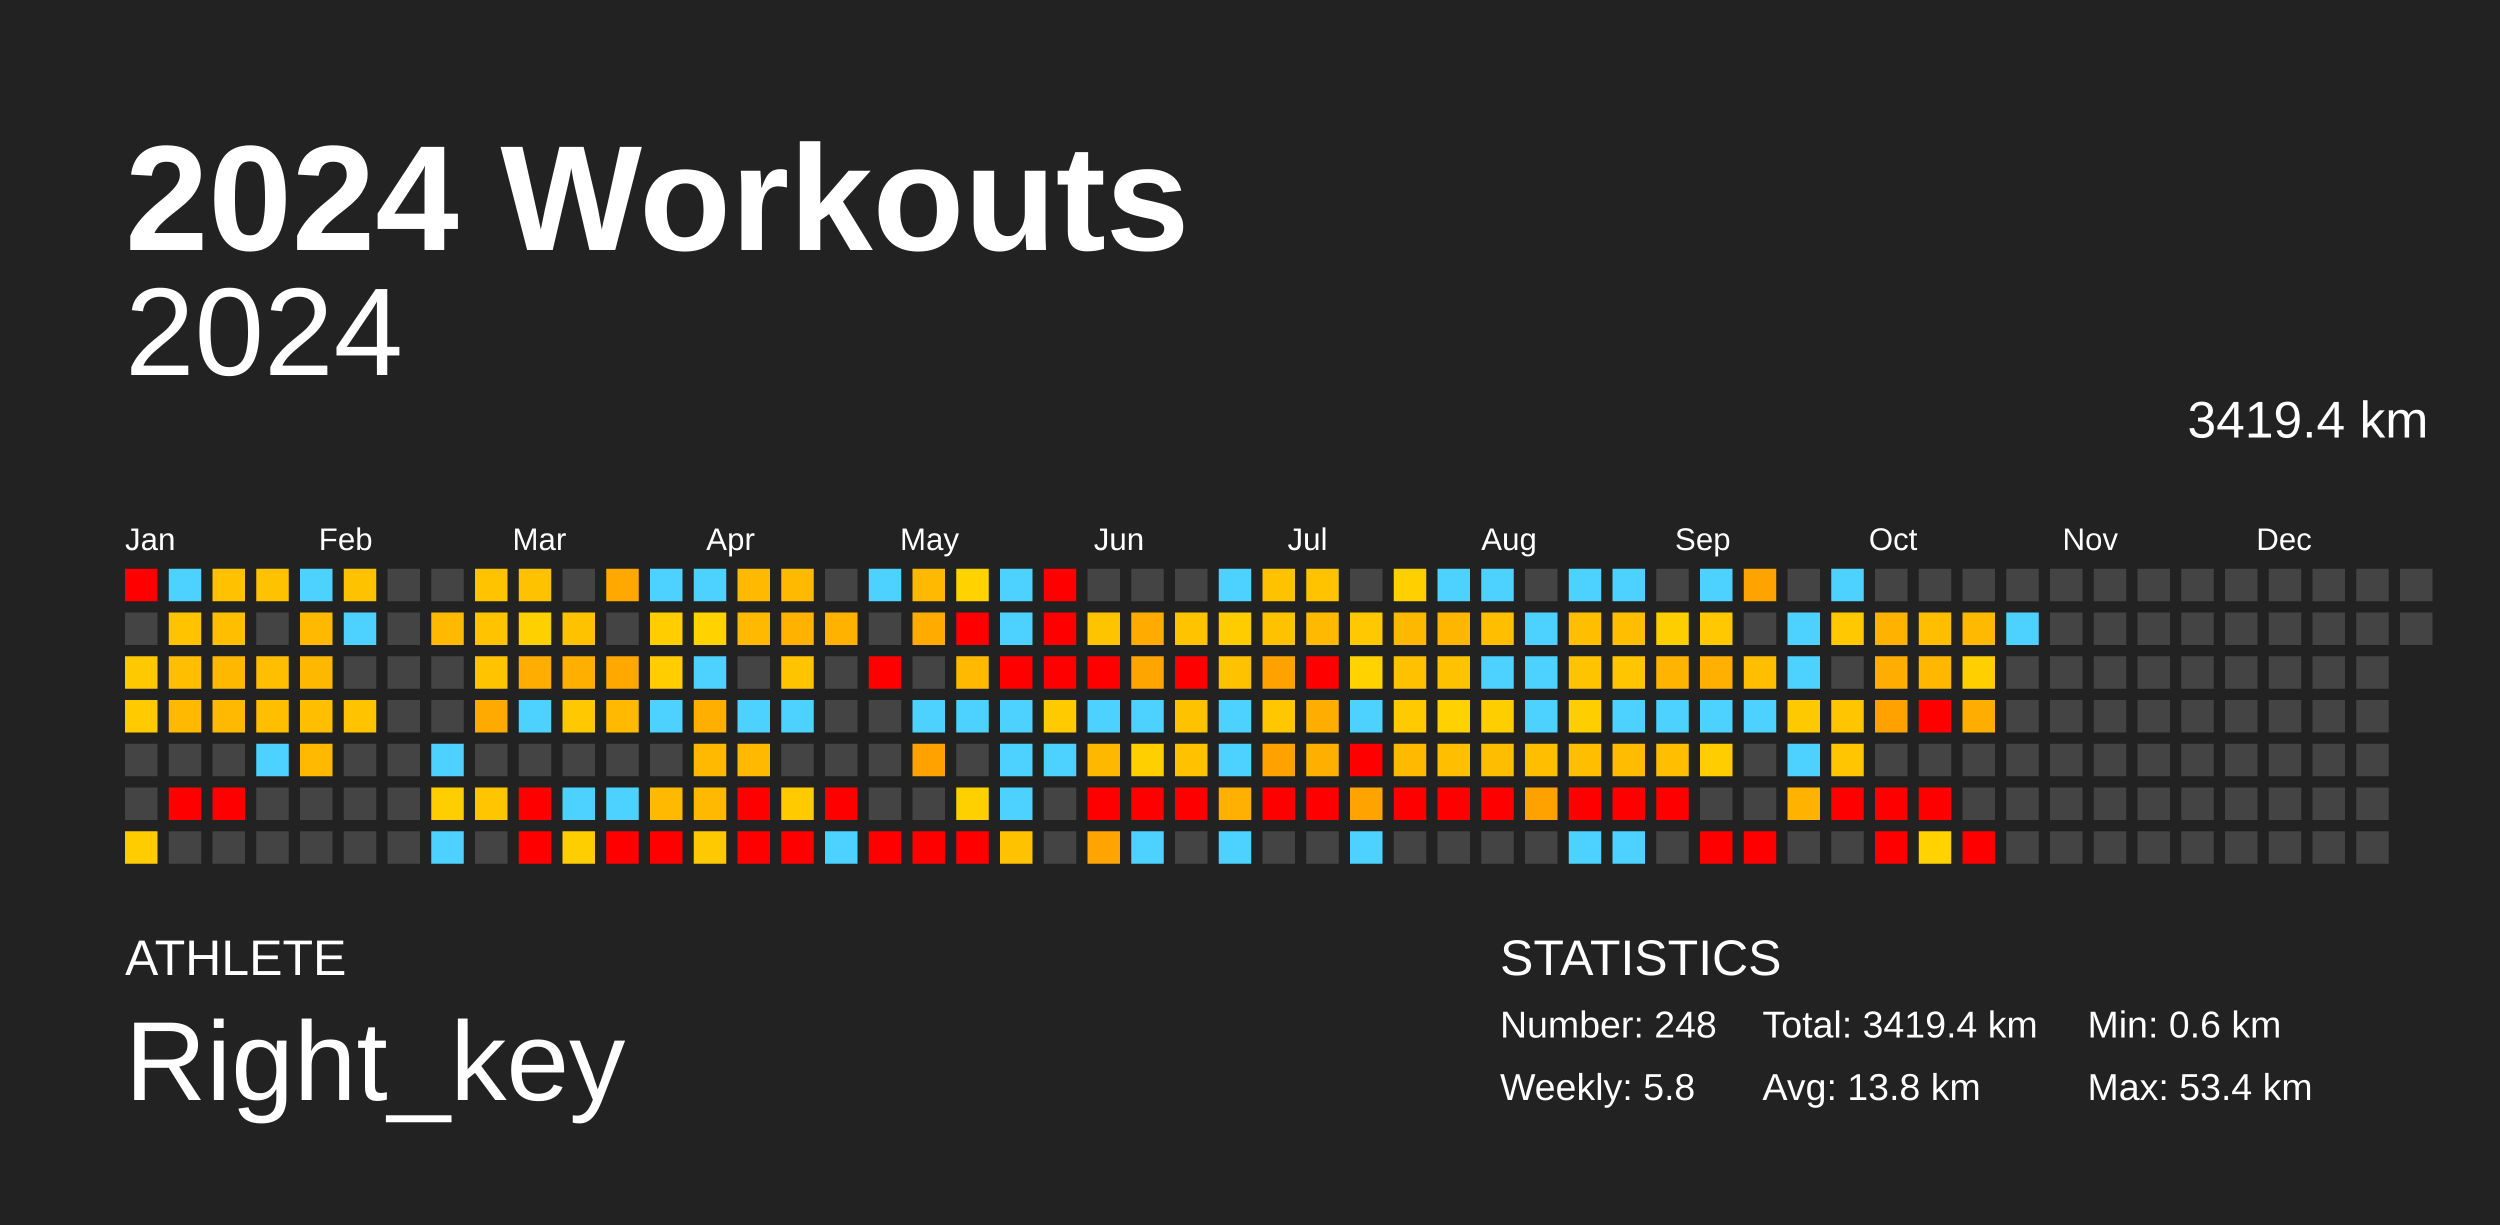
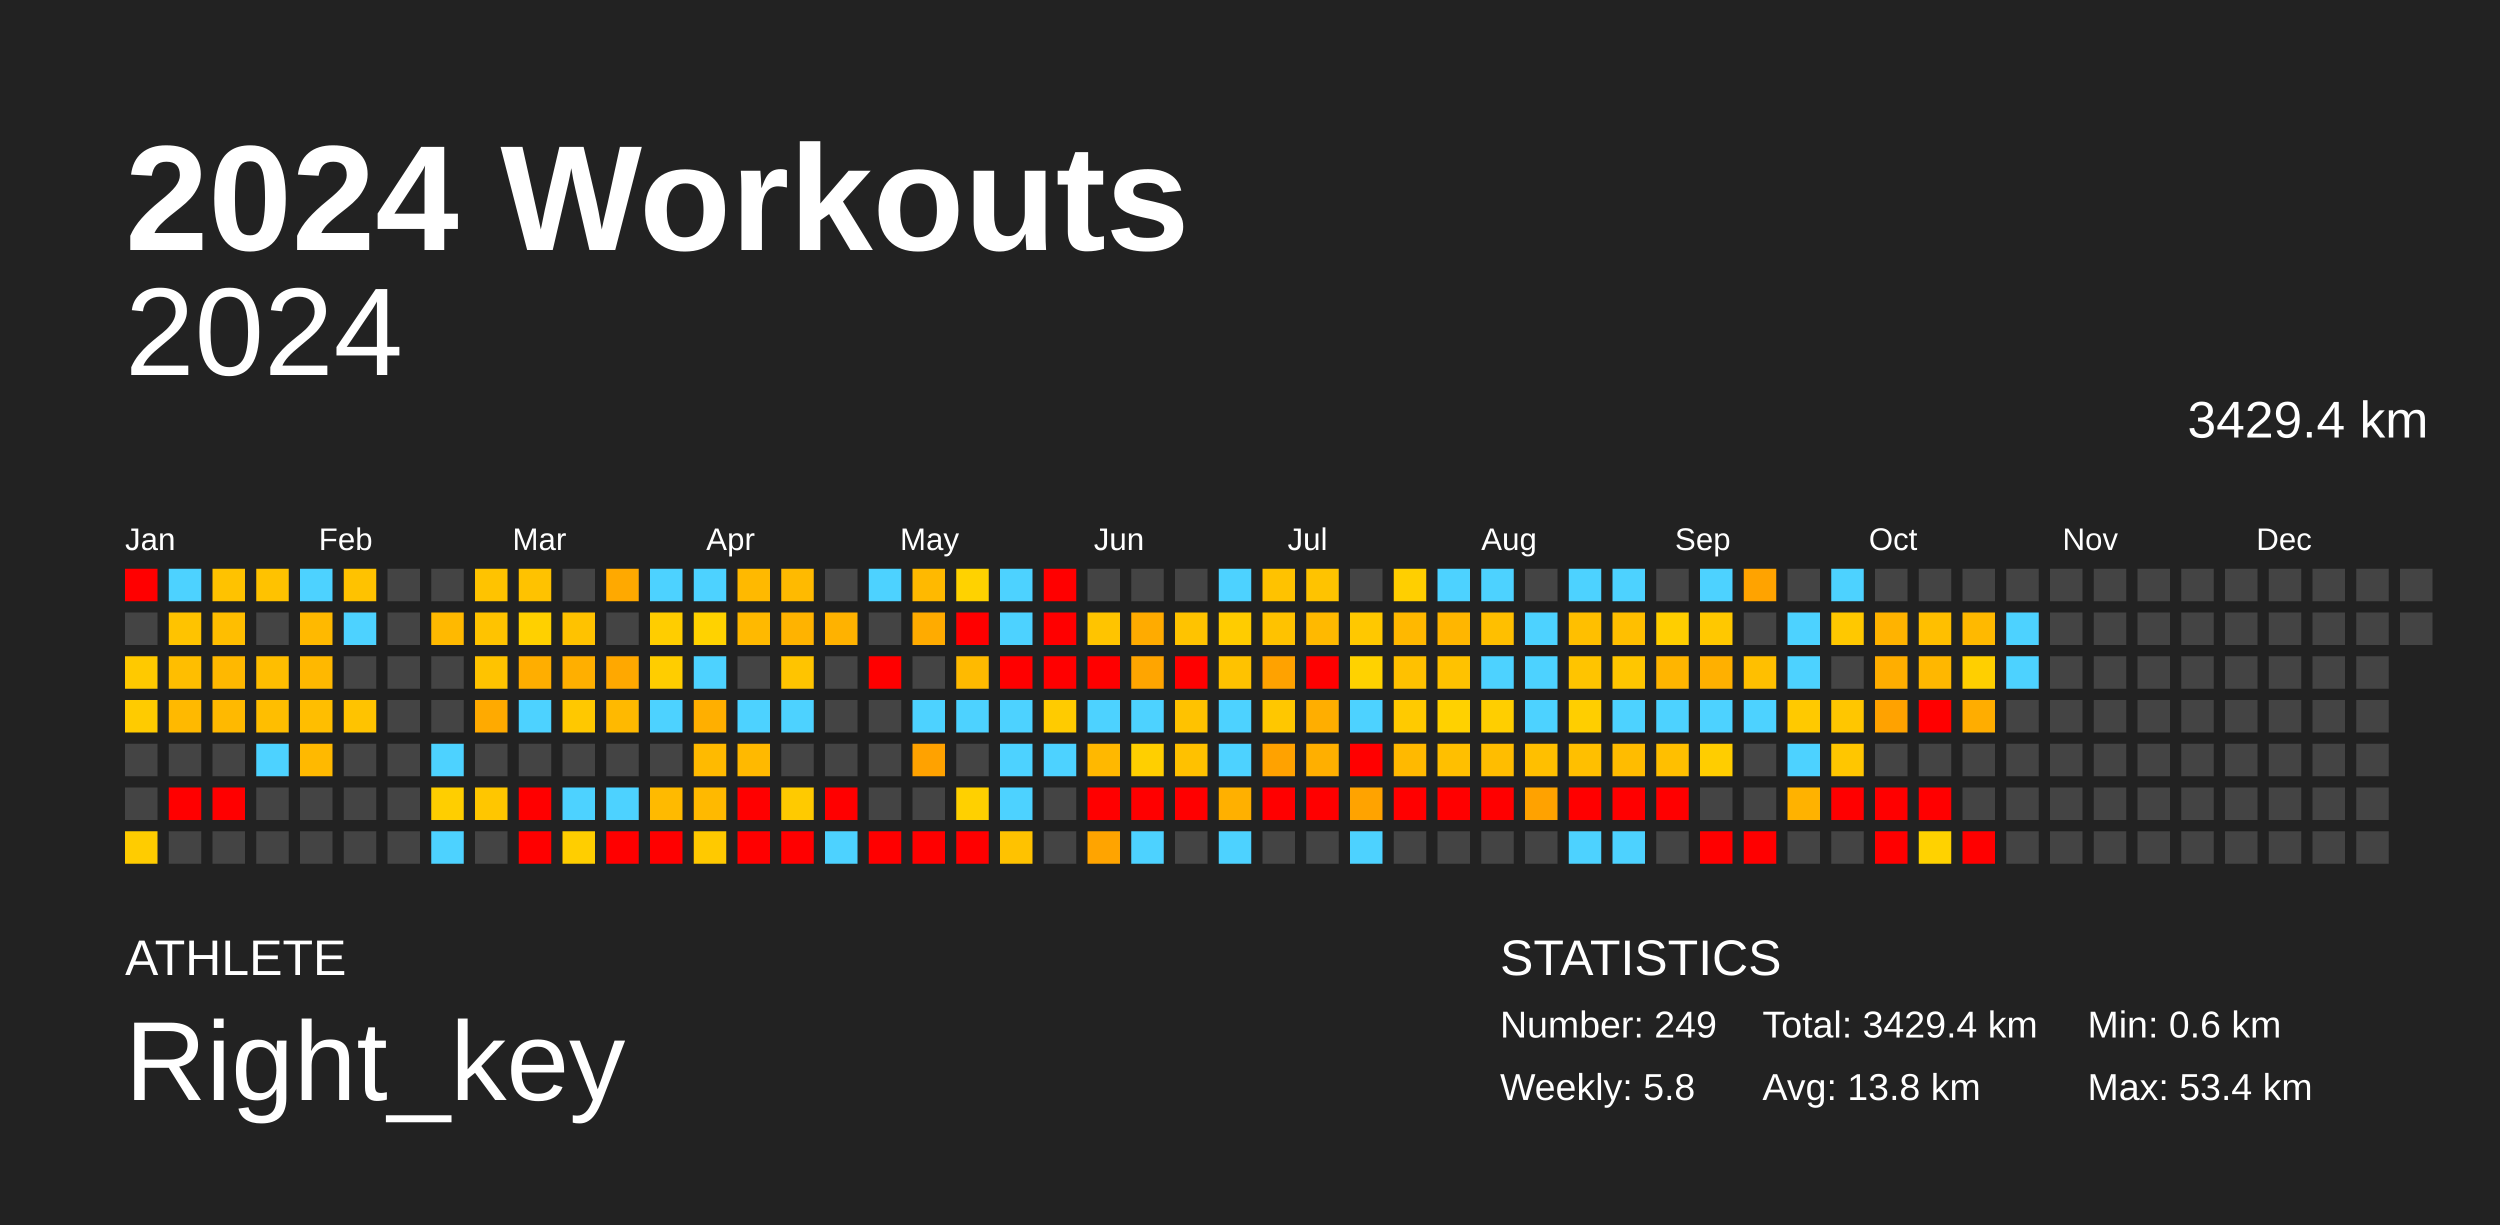
<svg xmlns="http://www.w3.org/2000/svg" baseProfile="full" height="98mm" version="1.1" viewBox="0,0,200,98" width="200mm">
  <defs />
  <rect fill="#222222" height="98" width="200" x="0" y="0" />
  <text fill="#FFFFFF" style="font-size:12px; font-family:Arial; font-weight:bold;" x="10" y="20">2024 Workouts</text>
  <text fill="#FFFFFF" style="font-size:4px; font-family:Arial" x="10" y="78">ATHLETE</text>
  <text fill="#FFFFFF" style="font-size:9px; font-family:Arial" x="10" y="88">Right_key</text>
  <text fill="#FFFFFF" style="font-size:4px; font-family:Arial" x="120" y="78">STATISTICS</text>
-   <text fill="#FFFFFF" style="font-size:3px; font-family:Arial" x="120" y="83">Number: 248</text>
+   <text fill="#FFFFFF" style="font-size:3px; font-family:Arial" x="120" y="83">Number: 249</text>
  <text fill="#FFFFFF" style="font-size:3px; font-family:Arial" x="120" y="88">Weekly: 5.8</text>
-   <text fill="#FFFFFF" style="font-size:3px; font-family:Arial" x="141" y="83">Total: 3419.4 km</text>
+   <text fill="#FFFFFF" style="font-size:3px; font-family:Arial" x="141" y="83">Total: 3429.4 km</text>
  <text fill="#FFFFFF" style="font-size:3px; font-family:Arial" x="141" y="88">Avg: 13.8 km</text>
  <text fill="#FFFFFF" style="font-size:3px; font-family:Arial" x="167" y="83">Min: 0.6 km</text>
  <text fill="#FFFFFF" style="font-size:3px; font-family:Arial" x="167" y="88">Max: 53.4 km</text>
  <text alignment-baseline="hanging" fill="#FFFFFF" style="font-size:10.0px; font-family:Arial;" x="10" y="30">2024</text>
-   <text alignment-baseline="hanging" fill="#FFFFFF" style="font-size:4.125px; font-family:Arial;" x="175" y="35">3419.4 km</text>
+   <text alignment-baseline="hanging" fill="#FFFFFF" style="font-size:4.125px; font-family:Arial;" x="175" y="35">3429.4 km</text>
  <text fill="#FFFFFF" style="font-size:2.5px; font-family:Arial" x="10.0" y="44">Jan</text>
  <text fill="#FFFFFF" style="font-size:2.5px; font-family:Arial" x="25.5" y="44">Feb</text>
  <text fill="#FFFFFF" style="font-size:2.5px; font-family:Arial" x="41.0" y="44">Mar</text>
  <text fill="#FFFFFF" style="font-size:2.5px; font-family:Arial" x="56.5" y="44">Apr</text>
  <text fill="#FFFFFF" style="font-size:2.5px; font-family:Arial" x="72.0" y="44">May</text>
  <text fill="#FFFFFF" style="font-size:2.5px; font-family:Arial" x="87.5" y="44">Jun</text>
  <text fill="#FFFFFF" style="font-size:2.5px; font-family:Arial" x="103.0" y="44">Jul</text>
  <text fill="#FFFFFF" style="font-size:2.5px; font-family:Arial" x="118.5" y="44">Aug</text>
  <text fill="#FFFFFF" style="font-size:2.5px; font-family:Arial" x="134.0" y="44">Sep</text>
  <text fill="#FFFFFF" style="font-size:2.5px; font-family:Arial" x="149.5" y="44">Oct</text>
  <text fill="#FFFFFF" style="font-size:2.5px; font-family:Arial" x="165.0" y="44">Nov</text>
  <text fill="#FFFFFF" style="font-size:2.5px; font-family:Arial" x="180.5" y="44">Dec</text>
  <rect fill="red" height="2.6" width="2.6" x="10.0" y="45.5" />
  <rect fill="#444444" height="2.6" width="2.6" x="10.0" y="49.0" />
  <rect fill="#ffc900" height="2.6" width="2.6" x="10.0" y="52.5" />
  <rect fill="#ffcb00" height="2.6" width="2.6" x="10.0" y="56.0" />
  <rect fill="#444444" height="2.6" width="2.6" x="10.0" y="59.5" />
  <rect fill="#444444" height="2.6" width="2.6" x="10.0" y="63.0" />
  <rect fill="#ffcc00" height="2.6" width="2.6" x="10.0" y="66.5" />
  <rect fill="#4dd2ff" height="2.6" width="2.6" x="13.5" y="45.5" />
  <rect fill="#ffc300" height="2.6" width="2.6" x="13.5" y="49.0" />
  <rect fill="#ffbe00" height="2.6" width="2.6" x="13.5" y="52.5" />
  <rect fill="#ffb900" height="2.6" width="2.6" x="13.5" y="56.0" />
  <rect fill="#444444" height="2.6" width="2.6" x="13.5" y="59.5" />
  <rect fill="red" height="2.6" width="2.6" x="13.5" y="63.0" />
  <rect fill="#444444" height="2.6" width="2.6" x="13.5" y="66.5" />
  <rect fill="#ffc200" height="2.6" width="2.6" x="17.0" y="45.5" />
  <rect fill="#ffbe00" height="2.6" width="2.6" x="17.0" y="49.0" />
  <rect fill="#ffb800" height="2.6" width="2.6" x="17.0" y="52.5" />
  <rect fill="#ffb900" height="2.6" width="2.6" x="17.0" y="56.0" />
  <rect fill="#444444" height="2.6" width="2.6" x="17.0" y="59.5" />
  <rect fill="red" height="2.6" width="2.6" x="17.0" y="63.0" />
  <rect fill="#444444" height="2.6" width="2.6" x="17.0" y="66.5" />
  <rect fill="#ffc200" height="2.6" width="2.6" x="20.5" y="45.5" />
  <rect fill="#444444" height="2.6" width="2.6" x="20.5" y="49.0" />
  <rect fill="#ffbe00" height="2.6" width="2.6" x="20.5" y="52.5" />
  <rect fill="#ffbe00" height="2.6" width="2.6" x="20.5" y="56.0" />
  <rect fill="#4dd2ff" height="2.6" width="2.6" x="20.5" y="59.5" />
  <rect fill="#444444" height="2.6" width="2.6" x="20.5" y="63.0" />
  <rect fill="#444444" height="2.6" width="2.6" x="20.5" y="66.5" />
  <rect fill="#4dd2ff" height="2.6" width="2.6" x="24.0" y="45.5" />
  <rect fill="#ffb900" height="2.6" width="2.6" x="24.0" y="49.0" />
  <rect fill="#ffb800" height="2.6" width="2.6" x="24.0" y="52.5" />
  <rect fill="#ffbe00" height="2.6" width="2.6" x="24.0" y="56.0" />
  <rect fill="#ffb900" height="2.6" width="2.6" x="24.0" y="59.5" />
  <rect fill="#444444" height="2.6" width="2.6" x="24.0" y="63.0" />
  <rect fill="#444444" height="2.6" width="2.6" x="24.0" y="66.5" />
  <rect fill="#ffc200" height="2.6" width="2.6" x="27.5" y="45.5" />
  <rect fill="#4dd2ff" height="2.6" width="2.6" x="27.5" y="49.0" />
  <rect fill="#444444" height="2.6" width="2.6" x="27.5" y="52.5" />
  <rect fill="#ffc300" height="2.6" width="2.6" x="27.5" y="56.0" />
  <rect fill="#444444" height="2.6" width="2.6" x="27.5" y="59.5" />
  <rect fill="#444444" height="2.6" width="2.6" x="27.5" y="63.0" />
  <rect fill="#444444" height="2.6" width="2.6" x="27.5" y="66.5" />
  <rect fill="#444444" height="2.6" width="2.6" x="31.0" y="45.5" />
  <rect fill="#444444" height="2.6" width="2.6" x="31.0" y="49.0" />
  <rect fill="#444444" height="2.6" width="2.6" x="31.0" y="52.5" />
  <rect fill="#444444" height="2.6" width="2.6" x="31.0" y="56.0" />
  <rect fill="#444444" height="2.6" width="2.6" x="31.0" y="59.5" />
  <rect fill="#444444" height="2.6" width="2.6" x="31.0" y="63.0" />
  <rect fill="#444444" height="2.6" width="2.6" x="31.0" y="66.5" />
  <rect fill="#444444" height="2.6" width="2.6" x="34.5" y="45.5" />
  <rect fill="#ffb900" height="2.6" width="2.6" x="34.5" y="49.0" />
  <rect fill="#444444" height="2.6" width="2.6" x="34.5" y="52.5" />
  <rect fill="#444444" height="2.6" width="2.6" x="34.5" y="56.0" />
  <rect fill="#4dd2ff" height="2.6" width="2.6" x="34.5" y="59.5" />
  <rect fill="#ffce00" height="2.6" width="2.6" x="34.5" y="63.0" />
  <rect fill="#4dd2ff" height="2.6" width="2.6" x="34.5" y="66.5" />
  <rect fill="#ffc300" height="2.6" width="2.6" x="38.0" y="45.5" />
  <rect fill="#ffc300" height="2.6" width="2.6" x="38.0" y="49.0" />
  <rect fill="#ffc300" height="2.6" width="2.6" x="38.0" y="52.5" />
  <rect fill="#ffaa00" height="2.6" width="2.6" x="38.0" y="56.0" />
  <rect fill="#444444" height="2.6" width="2.6" x="38.0" y="59.5" />
  <rect fill="#ffc600" height="2.6" width="2.6" x="38.0" y="63.0" />
  <rect fill="#444444" height="2.6" width="2.6" x="38.0" y="66.5" />
  <rect fill="#ffc200" height="2.6" width="2.6" x="41.5" y="45.5" />
  <rect fill="#ffd000" height="2.6" width="2.6" x="41.5" y="49.0" />
  <rect fill="#ffae00" height="2.6" width="2.6" x="41.5" y="52.5" />
  <rect fill="#4dd2ff" height="2.6" width="2.6" x="41.5" y="56.0" />
  <rect fill="#444444" height="2.6" width="2.6" x="41.5" y="59.5" />
  <rect fill="red" height="2.6" width="2.6" x="41.5" y="63.0" />
  <rect fill="red" height="2.6" width="2.6" x="41.5" y="66.5" />
  <rect fill="#444444" height="2.6" width="2.6" x="45.0" y="45.5" />
  <rect fill="#ffc200" height="2.6" width="2.6" x="45.0" y="49.0" />
  <rect fill="#ffaf00" height="2.6" width="2.6" x="45.0" y="52.5" />
  <rect fill="#ffc800" height="2.6" width="2.6" x="45.0" y="56.0" />
  <rect fill="#444444" height="2.6" width="2.6" x="45.0" y="59.5" />
  <rect fill="#4dd2ff" height="2.6" width="2.6" x="45.0" y="63.0" />
  <rect fill="#ffce00" height="2.6" width="2.6" x="45.0" y="66.5" />
  <rect fill="#ffa900" height="2.6" width="2.6" x="48.5" y="45.5" />
  <rect fill="#444444" height="2.6" width="2.6" x="48.5" y="49.0" />
  <rect fill="#ffa800" height="2.6" width="2.6" x="48.5" y="52.5" />
  <rect fill="#ffb900" height="2.6" width="2.6" x="48.5" y="56.0" />
  <rect fill="#444444" height="2.6" width="2.6" x="48.5" y="59.5" />
  <rect fill="#4dd2ff" height="2.6" width="2.6" x="48.5" y="63.0" />
  <rect fill="red" height="2.6" width="2.6" x="48.5" y="66.5" />
  <rect fill="#4dd2ff" height="2.6" width="2.6" x="52.0" y="45.5" />
  <rect fill="#ffcd00" height="2.6" width="2.6" x="52.0" y="49.0" />
  <rect fill="#ffcd00" height="2.6" width="2.6" x="52.0" y="52.5" />
  <rect fill="#4dd2ff" height="2.6" width="2.6" x="52.0" y="56.0" />
  <rect fill="#444444" height="2.6" width="2.6" x="52.0" y="59.5" />
  <rect fill="#ffba00" height="2.6" width="2.6" x="52.0" y="63.0" />
  <rect fill="red" height="2.6" width="2.6" x="52.0" y="66.5" />
  <rect fill="#4dd2ff" height="2.6" width="2.6" x="55.5" y="45.5" />
  <rect fill="#ffd200" height="2.6" width="2.6" x="55.5" y="49.0" />
  <rect fill="#4dd2ff" height="2.6" width="2.6" x="55.5" y="52.5" />
  <rect fill="#ffaf00" height="2.6" width="2.6" x="55.5" y="56.0" />
  <rect fill="#ffba00" height="2.6" width="2.6" x="55.5" y="59.5" />
  <rect fill="#ffb900" height="2.6" width="2.6" x="55.5" y="63.0" />
  <rect fill="#ffc900" height="2.6" width="2.6" x="55.5" y="66.5" />
  <rect fill="#ffb900" height="2.6" width="2.6" x="59.0" y="45.5" />
  <rect fill="#ffb900" height="2.6" width="2.6" x="59.0" y="49.0" />
  <rect fill="#444444" height="2.6" width="2.6" x="59.0" y="52.5" />
  <rect fill="#4dd2ff" height="2.6" width="2.6" x="59.0" y="56.0" />
  <rect fill="#ffb900" height="2.6" width="2.6" x="59.0" y="59.5" />
  <rect fill="red" height="2.6" width="2.6" x="59.0" y="63.0" />
  <rect fill="red" height="2.6" width="2.6" x="59.0" y="66.5" />
  <rect fill="#ffba00" height="2.6" width="2.6" x="62.5" y="45.5" />
  <rect fill="#ffb300" height="2.6" width="2.6" x="62.5" y="49.0" />
  <rect fill="#ffc400" height="2.6" width="2.6" x="62.5" y="52.5" />
  <rect fill="#4dd2ff" height="2.6" width="2.6" x="62.5" y="56.0" />
  <rect fill="#444444" height="2.6" width="2.6" x="62.5" y="59.5" />
  <rect fill="#ffca00" height="2.6" width="2.6" x="62.5" y="63.0" />
  <rect fill="red" height="2.6" width="2.6" x="62.5" y="66.5" />
  <rect fill="#444444" height="2.6" width="2.6" x="66.0" y="45.5" />
  <rect fill="#ffb200" height="2.6" width="2.6" x="66.0" y="49.0" />
  <rect fill="#444444" height="2.6" width="2.6" x="66.0" y="52.5" />
  <rect fill="#444444" height="2.6" width="2.6" x="66.0" y="56.0" />
  <rect fill="#444444" height="2.6" width="2.6" x="66.0" y="59.5" />
  <rect fill="red" height="2.6" width="2.6" x="66.0" y="63.0" />
  <rect fill="#4dd2ff" height="2.6" width="2.6" x="66.0" y="66.5" />
  <rect fill="#4dd2ff" height="2.6" width="2.6" x="69.5" y="45.5" />
  <rect fill="#444444" height="2.6" width="2.6" x="69.5" y="49.0" />
  <rect fill="red" height="2.6" width="2.6" x="69.5" y="52.5" />
  <rect fill="#444444" height="2.6" width="2.6" x="69.5" y="56.0" />
  <rect fill="#444444" height="2.6" width="2.6" x="69.5" y="59.5" />
  <rect fill="#444444" height="2.6" width="2.6" x="69.5" y="63.0" />
  <rect fill="red" height="2.6" width="2.6" x="69.5" y="66.5" />
  <rect fill="#ffb900" height="2.6" width="2.6" x="73.0" y="45.5" />
  <rect fill="#ffab00" height="2.6" width="2.6" x="73.0" y="49.0" />
  <rect fill="#444444" height="2.6" width="2.6" x="73.0" y="52.5" />
  <rect fill="#4dd2ff" height="2.6" width="2.6" x="73.0" y="56.0" />
  <rect fill="#ffa200" height="2.6" width="2.6" x="73.0" y="59.5" />
  <rect fill="#444444" height="2.6" width="2.6" x="73.0" y="63.0" />
  <rect fill="red" height="2.6" width="2.6" x="73.0" y="66.5" />
  <rect fill="#ffd200" height="2.6" width="2.6" x="76.5" y="45.5" />
  <rect fill="red" height="2.6" width="2.6" x="76.5" y="49.0" />
  <rect fill="#ffba00" height="2.6" width="2.6" x="76.5" y="52.5" />
  <rect fill="#4dd2ff" height="2.6" width="2.6" x="76.5" y="56.0" />
  <rect fill="#444444" height="2.6" width="2.6" x="76.5" y="59.5" />
  <rect fill="#ffd000" height="2.6" width="2.6" x="76.5" y="63.0" />
  <rect fill="red" height="2.6" width="2.6" x="76.5" y="66.5" />
  <rect fill="#4dd2ff" height="2.6" width="2.6" x="80.0" y="45.5" />
  <rect fill="#4dd2ff" height="2.6" width="2.6" x="80.0" y="49.0" />
  <rect fill="red" height="2.6" width="2.6" x="80.0" y="52.5" />
  <rect fill="#4dd2ff" height="2.6" width="2.6" x="80.0" y="56.0" />
  <rect fill="#4dd2ff" height="2.6" width="2.6" x="80.0" y="59.5" />
  <rect fill="#4dd2ff" height="2.6" width="2.6" x="80.0" y="63.0" />
  <rect fill="#ffc200" height="2.6" width="2.6" x="80.0" y="66.5" />
  <rect fill="red" height="2.6" width="2.6" x="83.5" y="45.5" />
  <rect fill="red" height="2.6" width="2.6" x="83.5" y="49.0" />
  <rect fill="red" height="2.6" width="2.6" x="83.5" y="52.5" />
  <rect fill="#ffcb00" height="2.6" width="2.6" x="83.5" y="56.0" />
  <rect fill="#4dd2ff" height="2.6" width="2.6" x="83.5" y="59.5" />
  <rect fill="#444444" height="2.6" width="2.6" x="83.5" y="63.0" />
  <rect fill="#444444" height="2.6" width="2.6" x="83.5" y="66.5" />
  <rect fill="#444444" height="2.6" width="2.6" x="87.0" y="45.5" />
  <rect fill="#ffc400" height="2.6" width="2.6" x="87.0" y="49.0" />
  <rect fill="red" height="2.6" width="2.6" x="87.0" y="52.5" />
  <rect fill="#4dd2ff" height="2.6" width="2.6" x="87.0" y="56.0" />
  <rect fill="#ffb800" height="2.6" width="2.6" x="87.0" y="59.5" />
  <rect fill="red" height="2.6" width="2.6" x="87.0" y="63.0" />
  <rect fill="#ffa400" height="2.6" width="2.6" x="87.0" y="66.5" />
  <rect fill="#444444" height="2.6" width="2.6" x="90.5" y="45.5" />
  <rect fill="#ffab00" height="2.6" width="2.6" x="90.5" y="49.0" />
  <rect fill="#ffa500" height="2.6" width="2.6" x="90.5" y="52.5" />
  <rect fill="#4dd2ff" height="2.6" width="2.6" x="90.5" y="56.0" />
  <rect fill="#ffcf00" height="2.6" width="2.6" x="90.5" y="59.5" />
  <rect fill="red" height="2.6" width="2.6" x="90.5" y="63.0" />
  <rect fill="#4dd2ff" height="2.6" width="2.6" x="90.5" y="66.5" />
  <rect fill="#444444" height="2.6" width="2.6" x="94.0" y="45.5" />
  <rect fill="#ffc300" height="2.6" width="2.6" x="94.0" y="49.0" />
  <rect fill="red" height="2.6" width="2.6" x="94.0" y="52.5" />
  <rect fill="#ffc200" height="2.6" width="2.6" x="94.0" y="56.0" />
  <rect fill="#ffc100" height="2.6" width="2.6" x="94.0" y="59.5" />
  <rect fill="red" height="2.6" width="2.6" x="94.0" y="63.0" />
  <rect fill="#444444" height="2.6" width="2.6" x="94.0" y="66.5" />
  <rect fill="#4dd2ff" height="2.6" width="2.6" x="97.5" y="45.5" />
  <rect fill="#ffcc00" height="2.6" width="2.6" x="97.5" y="49.0" />
  <rect fill="#ffc200" height="2.6" width="2.6" x="97.5" y="52.5" />
  <rect fill="#4dd2ff" height="2.6" width="2.6" x="97.5" y="56.0" />
  <rect fill="#4dd2ff" height="2.6" width="2.6" x="97.5" y="59.5" />
  <rect fill="#ffb000" height="2.6" width="2.6" x="97.5" y="63.0" />
  <rect fill="#4dd2ff" height="2.6" width="2.6" x="97.5" y="66.5" />
  <rect fill="#ffc200" height="2.6" width="2.6" x="101.0" y="45.5" />
  <rect fill="#ffc200" height="2.6" width="2.6" x="101.0" y="49.0" />
  <rect fill="#ffa200" height="2.6" width="2.6" x="101.0" y="52.5" />
  <rect fill="#ffc700" height="2.6" width="2.6" x="101.0" y="56.0" />
  <rect fill="#ffa200" height="2.6" width="2.6" x="101.0" y="59.5" />
  <rect fill="red" height="2.6" width="2.6" x="101.0" y="63.0" />
  <rect fill="#444444" height="2.6" width="2.6" x="101.0" y="66.5" />
  <rect fill="#ffc300" height="2.6" width="2.6" x="104.5" y="45.5" />
  <rect fill="#ffb900" height="2.6" width="2.6" x="104.5" y="49.0" />
  <rect fill="red" height="2.6" width="2.6" x="104.5" y="52.5" />
  <rect fill="#ffae00" height="2.6" width="2.6" x="104.5" y="56.0" />
  <rect fill="#ffaf00" height="2.6" width="2.6" x="104.5" y="59.5" />
  <rect fill="red" height="2.6" width="2.6" x="104.5" y="63.0" />
  <rect fill="#444444" height="2.6" width="2.6" x="104.5" y="66.5" />
  <rect fill="#444444" height="2.6" width="2.6" x="108.0" y="45.5" />
  <rect fill="#ffc800" height="2.6" width="2.6" x="108.0" y="49.0" />
  <rect fill="#ffd200" height="2.6" width="2.6" x="108.0" y="52.5" />
  <rect fill="#4dd2ff" height="2.6" width="2.6" x="108.0" y="56.0" />
  <rect fill="red" height="2.6" width="2.6" x="108.0" y="59.5" />
  <rect fill="#ffa300" height="2.6" width="2.6" x="108.0" y="63.0" />
  <rect fill="#4dd2ff" height="2.6" width="2.6" x="108.0" y="66.5" />
  <rect fill="#ffcf00" height="2.6" width="2.6" x="111.5" y="45.5" />
  <rect fill="#ffb800" height="2.6" width="2.6" x="111.5" y="49.0" />
  <rect fill="#ffc100" height="2.6" width="2.6" x="111.5" y="52.5" />
  <rect fill="#ffca00" height="2.6" width="2.6" x="111.5" y="56.0" />
  <rect fill="#ffb900" height="2.6" width="2.6" x="111.5" y="59.5" />
  <rect fill="red" height="2.6" width="2.6" x="111.5" y="63.0" />
  <rect fill="#444444" height="2.6" width="2.6" x="111.5" y="66.5" />
  <rect fill="#4dd2ff" height="2.6" width="2.6" x="115.0" y="45.5" />
  <rect fill="#ffb600" height="2.6" width="2.6" x="115.0" y="49.0" />
  <rect fill="#ffc200" height="2.6" width="2.6" x="115.0" y="52.5" />
  <rect fill="#ffd100" height="2.6" width="2.6" x="115.0" y="56.0" />
  <rect fill="#ffbf00" height="2.6" width="2.6" x="115.0" y="59.5" />
  <rect fill="red" height="2.6" width="2.6" x="115.0" y="63.0" />
  <rect fill="#444444" height="2.6" width="2.6" x="115.0" y="66.5" />
  <rect fill="#4dd2ff" height="2.6" width="2.6" x="118.5" y="45.5" />
  <rect fill="#ffbf00" height="2.6" width="2.6" x="118.5" y="49.0" />
  <rect fill="#4dd2ff" height="2.6" width="2.6" x="118.5" y="52.5" />
  <rect fill="#ffce00" height="2.6" width="2.6" x="118.5" y="56.0" />
  <rect fill="#ffbd00" height="2.6" width="2.6" x="118.5" y="59.5" />
  <rect fill="red" height="2.6" width="2.6" x="118.5" y="63.0" />
  <rect fill="#444444" height="2.6" width="2.6" x="118.5" y="66.5" />
  <rect fill="#444444" height="2.6" width="2.6" x="122.0" y="45.5" />
  <rect fill="#4dd2ff" height="2.6" width="2.6" x="122.0" y="49.0" />
  <rect fill="#4dd2ff" height="2.6" width="2.6" x="122.0" y="52.5" />
  <rect fill="#4dd2ff" height="2.6" width="2.6" x="122.0" y="56.0" />
  <rect fill="#ffbf00" height="2.6" width="2.6" x="122.0" y="59.5" />
  <rect fill="#ffa200" height="2.6" width="2.6" x="122.0" y="63.0" />
  <rect fill="#444444" height="2.6" width="2.6" x="122.0" y="66.5" />
  <rect fill="#4dd2ff" height="2.6" width="2.6" x="125.5" y="45.5" />
  <rect fill="#ffbf00" height="2.6" width="2.6" x="125.5" y="49.0" />
  <rect fill="#ffc400" height="2.6" width="2.6" x="125.5" y="52.5" />
  <rect fill="#ffce00" height="2.6" width="2.6" x="125.5" y="56.0" />
  <rect fill="#ffbf00" height="2.6" width="2.6" x="125.5" y="59.5" />
  <rect fill="red" height="2.6" width="2.6" x="125.5" y="63.0" />
  <rect fill="#4dd2ff" height="2.6" width="2.6" x="125.5" y="66.5" />
  <rect fill="#4dd2ff" height="2.6" width="2.6" x="129.0" y="45.5" />
  <rect fill="#ffbf00" height="2.6" width="2.6" x="129.0" y="49.0" />
  <rect fill="#ffc600" height="2.6" width="2.6" x="129.0" y="52.5" />
  <rect fill="#4dd2ff" height="2.6" width="2.6" x="129.0" y="56.0" />
  <rect fill="#ffbc00" height="2.6" width="2.6" x="129.0" y="59.5" />
  <rect fill="red" height="2.6" width="2.6" x="129.0" y="63.0" />
  <rect fill="#4dd2ff" height="2.6" width="2.6" x="129.0" y="66.5" />
  <rect fill="#444444" height="2.6" width="2.6" x="132.5" y="45.5" />
  <rect fill="#ffce00" height="2.6" width="2.6" x="132.5" y="49.0" />
  <rect fill="#ffb500" height="2.6" width="2.6" x="132.5" y="52.5" />
  <rect fill="#4dd2ff" height="2.6" width="2.6" x="132.5" y="56.0" />
  <rect fill="#ffbf00" height="2.6" width="2.6" x="132.5" y="59.5" />
  <rect fill="red" height="2.6" width="2.6" x="132.5" y="63.0" />
  <rect fill="#444444" height="2.6" width="2.6" x="132.5" y="66.5" />
  <rect fill="#4dd2ff" height="2.6" width="2.6" x="136.0" y="45.5" />
  <rect fill="#ffc800" height="2.6" width="2.6" x="136.0" y="49.0" />
  <rect fill="#ffb000" height="2.6" width="2.6" x="136.0" y="52.5" />
  <rect fill="#4dd2ff" height="2.6" width="2.6" x="136.0" y="56.0" />
  <rect fill="#ffcd00" height="2.6" width="2.6" x="136.0" y="59.5" />
  <rect fill="#444444" height="2.6" width="2.6" x="136.0" y="63.0" />
  <rect fill="red" height="2.6" width="2.6" x="136.0" y="66.5" />
  <rect fill="#ffa300" height="2.6" width="2.6" x="139.5" y="45.5" />
  <rect fill="#444444" height="2.6" width="2.6" x="139.5" y="49.0" />
  <rect fill="#ffbf00" height="2.6" width="2.6" x="139.5" y="52.5" />
  <rect fill="#4dd2ff" height="2.6" width="2.6" x="139.5" y="56.0" />
  <rect fill="#444444" height="2.6" width="2.6" x="139.5" y="59.5" />
  <rect fill="#444444" height="2.6" width="2.6" x="139.5" y="63.0" />
  <rect fill="red" height="2.6" width="2.6" x="139.5" y="66.5" />
  <rect fill="#444444" height="2.6" width="2.6" x="143.0" y="45.5" />
  <rect fill="#4dd2ff" height="2.6" width="2.6" x="143.0" y="49.0" />
  <rect fill="#4dd2ff" height="2.6" width="2.6" x="143.0" y="52.5" />
  <rect fill="#ffc900" height="2.6" width="2.6" x="143.0" y="56.0" />
  <rect fill="#4dd2ff" height="2.6" width="2.6" x="143.0" y="59.5" />
  <rect fill="#ffb200" height="2.6" width="2.6" x="143.0" y="63.0" />
  <rect fill="#444444" height="2.6" width="2.6" x="143.0" y="66.5" />
  <rect fill="#4dd2ff" height="2.6" width="2.6" x="146.5" y="45.5" />
  <rect fill="#ffc800" height="2.6" width="2.6" x="146.5" y="49.0" />
  <rect fill="#444444" height="2.6" width="2.6" x="146.5" y="52.5" />
  <rect fill="#ffc600" height="2.6" width="2.6" x="146.5" y="56.0" />
  <rect fill="#ffc600" height="2.6" width="2.6" x="146.5" y="59.5" />
  <rect fill="red" height="2.6" width="2.6" x="146.5" y="63.0" />
  <rect fill="#444444" height="2.6" width="2.6" x="146.5" y="66.5" />
  <rect fill="#444444" height="2.6" width="2.6" x="150.0" y="45.5" />
  <rect fill="#ffb300" height="2.6" width="2.6" x="150.0" y="49.0" />
  <rect fill="#ffae00" height="2.6" width="2.6" x="150.0" y="52.5" />
  <rect fill="#ffa200" height="2.6" width="2.6" x="150.0" y="56.0" />
  <rect fill="#444444" height="2.6" width="2.6" x="150.0" y="59.5" />
  <rect fill="red" height="2.6" width="2.6" x="150.0" y="63.0" />
  <rect fill="red" height="2.6" width="2.6" x="150.0" y="66.5" />
  <rect fill="#444444" height="2.6" width="2.6" x="153.5" y="45.5" />
  <rect fill="#ffbf00" height="2.6" width="2.6" x="153.5" y="49.0" />
  <rect fill="#ffb700" height="2.6" width="2.6" x="153.5" y="52.5" />
  <rect fill="red" height="2.6" width="2.6" x="153.5" y="56.0" />
  <rect fill="#444444" height="2.6" width="2.6" x="153.5" y="59.5" />
  <rect fill="red" height="2.6" width="2.6" x="153.5" y="63.0" />
  <rect fill="#ffd200" height="2.6" width="2.6" x="153.5" y="66.5" />
  <rect fill="#444444" height="2.6" width="2.6" x="157.0" y="45.5" />
  <rect fill="#ffb900" height="2.6" width="2.6" x="157.0" y="49.0" />
  <rect fill="#ffcf00" height="2.6" width="2.6" x="157.0" y="52.5" />
  <rect fill="#ffad00" height="2.6" width="2.6" x="157.0" y="56.0" />
  <rect fill="#444444" height="2.6" width="2.6" x="157.0" y="59.5" />
  <rect fill="#444444" height="2.6" width="2.6" x="157.0" y="63.0" />
  <rect fill="red" height="2.6" width="2.6" x="157.0" y="66.5" />
  <rect fill="#444444" height="2.6" width="2.6" x="160.5" y="45.5" />
  <rect fill="#4dd2ff" height="2.6" width="2.6" x="160.5" y="49.0" />
-   <rect fill="#444444" height="2.6" width="2.6" x="160.5" y="52.5" />
+   <rect fill="#4dd2ff" height="2.6" width="2.6" x="160.5" y="52.5" />
  <rect fill="#444444" height="2.6" width="2.6" x="160.5" y="56.0" />
  <rect fill="#444444" height="2.6" width="2.6" x="160.5" y="59.5" />
  <rect fill="#444444" height="2.6" width="2.6" x="160.5" y="63.0" />
  <rect fill="#444444" height="2.6" width="2.6" x="160.5" y="66.5" />
  <rect fill="#444444" height="2.6" width="2.6" x="164.0" y="45.5" />
  <rect fill="#444444" height="2.6" width="2.6" x="164.0" y="49.0" />
  <rect fill="#444444" height="2.6" width="2.6" x="164.0" y="52.5" />
  <rect fill="#444444" height="2.6" width="2.6" x="164.0" y="56.0" />
  <rect fill="#444444" height="2.6" width="2.6" x="164.0" y="59.5" />
  <rect fill="#444444" height="2.6" width="2.6" x="164.0" y="63.0" />
  <rect fill="#444444" height="2.6" width="2.6" x="164.0" y="66.5" />
  <rect fill="#444444" height="2.6" width="2.6" x="167.5" y="45.5" />
  <rect fill="#444444" height="2.6" width="2.6" x="167.5" y="49.0" />
  <rect fill="#444444" height="2.6" width="2.6" x="167.5" y="52.5" />
  <rect fill="#444444" height="2.6" width="2.6" x="167.5" y="56.0" />
  <rect fill="#444444" height="2.6" width="2.6" x="167.5" y="59.5" />
  <rect fill="#444444" height="2.6" width="2.6" x="167.5" y="63.0" />
  <rect fill="#444444" height="2.6" width="2.6" x="167.5" y="66.5" />
  <rect fill="#444444" height="2.6" width="2.6" x="171.0" y="45.5" />
  <rect fill="#444444" height="2.6" width="2.6" x="171.0" y="49.0" />
  <rect fill="#444444" height="2.6" width="2.6" x="171.0" y="52.5" />
  <rect fill="#444444" height="2.6" width="2.6" x="171.0" y="56.0" />
  <rect fill="#444444" height="2.6" width="2.6" x="171.0" y="59.5" />
  <rect fill="#444444" height="2.6" width="2.6" x="171.0" y="63.0" />
  <rect fill="#444444" height="2.6" width="2.6" x="171.0" y="66.5" />
  <rect fill="#444444" height="2.6" width="2.6" x="174.5" y="45.5" />
  <rect fill="#444444" height="2.6" width="2.6" x="174.5" y="49.0" />
  <rect fill="#444444" height="2.6" width="2.6" x="174.5" y="52.5" />
  <rect fill="#444444" height="2.6" width="2.6" x="174.5" y="56.0" />
  <rect fill="#444444" height="2.6" width="2.6" x="174.5" y="59.5" />
  <rect fill="#444444" height="2.6" width="2.6" x="174.5" y="63.0" />
  <rect fill="#444444" height="2.6" width="2.6" x="174.5" y="66.5" />
  <rect fill="#444444" height="2.6" width="2.6" x="178.0" y="45.5" />
  <rect fill="#444444" height="2.6" width="2.6" x="178.0" y="49.0" />
  <rect fill="#444444" height="2.6" width="2.6" x="178.0" y="52.5" />
  <rect fill="#444444" height="2.6" width="2.6" x="178.0" y="56.0" />
  <rect fill="#444444" height="2.6" width="2.6" x="178.0" y="59.5" />
  <rect fill="#444444" height="2.6" width="2.6" x="178.0" y="63.0" />
  <rect fill="#444444" height="2.6" width="2.6" x="178.0" y="66.5" />
  <rect fill="#444444" height="2.6" width="2.6" x="181.5" y="45.5" />
  <rect fill="#444444" height="2.6" width="2.6" x="181.5" y="49.0" />
  <rect fill="#444444" height="2.6" width="2.6" x="181.5" y="52.5" />
  <rect fill="#444444" height="2.6" width="2.6" x="181.5" y="56.0" />
  <rect fill="#444444" height="2.6" width="2.6" x="181.5" y="59.5" />
  <rect fill="#444444" height="2.6" width="2.6" x="181.5" y="63.0" />
  <rect fill="#444444" height="2.6" width="2.6" x="181.5" y="66.5" />
  <rect fill="#444444" height="2.6" width="2.6" x="185.0" y="45.5" />
  <rect fill="#444444" height="2.6" width="2.6" x="185.0" y="49.0" />
  <rect fill="#444444" height="2.6" width="2.6" x="185.0" y="52.5" />
  <rect fill="#444444" height="2.6" width="2.6" x="185.0" y="56.0" />
  <rect fill="#444444" height="2.6" width="2.6" x="185.0" y="59.5" />
  <rect fill="#444444" height="2.6" width="2.6" x="185.0" y="63.0" />
  <rect fill="#444444" height="2.6" width="2.6" x="185.0" y="66.5" />
  <rect fill="#444444" height="2.6" width="2.6" x="188.5" y="45.5" />
  <rect fill="#444444" height="2.6" width="2.6" x="188.5" y="49.0" />
  <rect fill="#444444" height="2.6" width="2.6" x="188.5" y="52.5" />
  <rect fill="#444444" height="2.6" width="2.6" x="188.5" y="56.0" />
  <rect fill="#444444" height="2.6" width="2.6" x="188.5" y="59.5" />
  <rect fill="#444444" height="2.6" width="2.6" x="188.5" y="63.0" />
  <rect fill="#444444" height="2.6" width="2.6" x="188.5" y="66.5" />
  <rect fill="#444444" height="2.6" width="2.6" x="192.0" y="45.5" />
  <rect fill="#444444" height="2.6" width="2.6" x="192.0" y="49.0" />
</svg>
